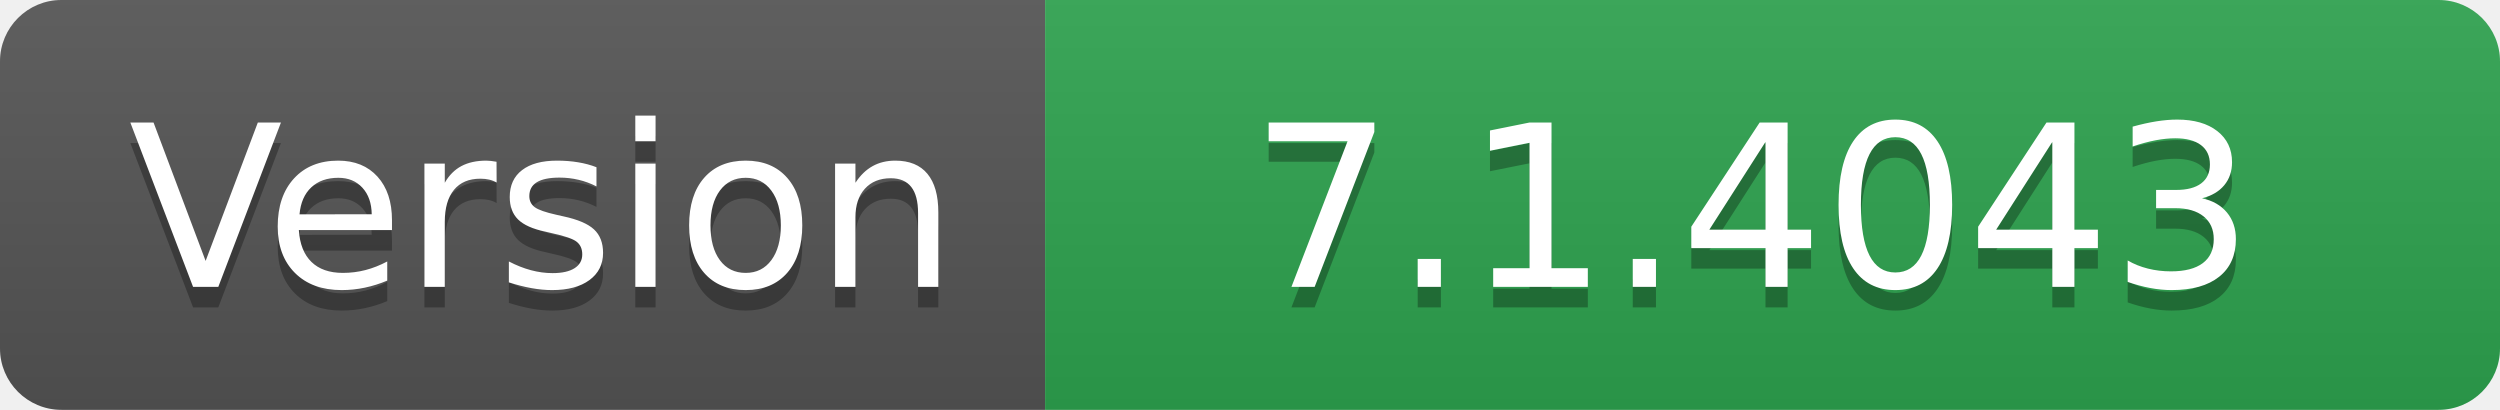
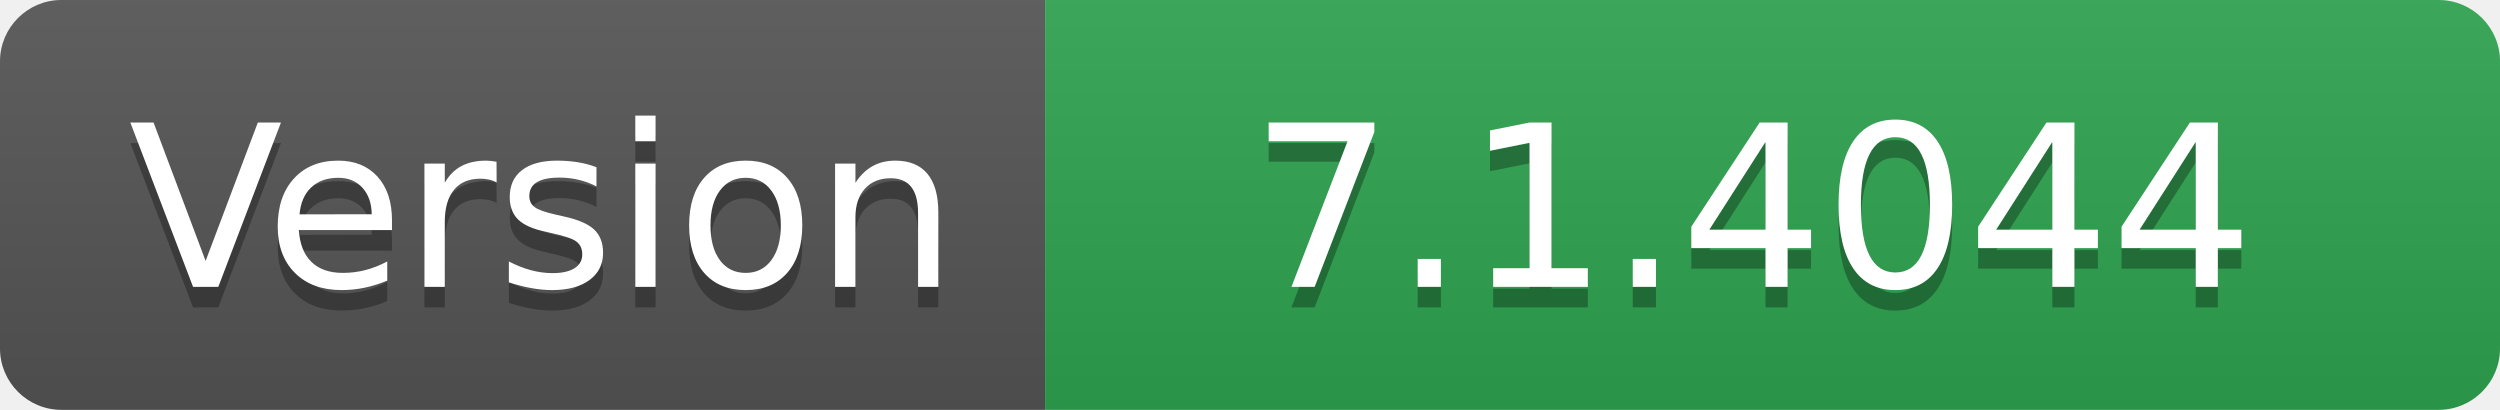
- <svg xmlns="http://www.w3.org/2000/svg" width="122" height="20" role="img" aria-label="Version: 7.1.4043">
+ <svg xmlns="http://www.w3.org/2000/svg" width="122" height="20" role="img" aria-label="Version: 7.1.4044">
  <linearGradient id="s" x2="0" y2="100%">
    <stop offset="0" stop-color="#bbb" stop-opacity=".1" />
    <stop offset="1" stop-opacity=".1" />
  </linearGradient>
  <clipPath id="r">
    <rect width="122" height="20" rx="3" fill="#fff" />
  </clipPath>
  <g clip-path="url(#r)">
    <rect width="51" height="20" fill="#555" />
    <rect x="51" width="71" height="20" fill="#2ea44f" />
    <rect width="122" height="20" fill="url(#s)" />
  </g>
  <g fill="#fff" text-anchor="middle" font-family="Verdana,Geneva,DejaVu Sans,sans-serif" text-rendering="geometricPrecision" font-size="110">
    <text aria-hidden="true" x="265" y="150" fill="#010101" fill-opacity=".3" transform="scale(.1)" textLength="410">Version</text>
    <text x="265" y="140" transform="scale(.1)" fill="#fff" textLength="410">Version</text>
-     <text aria-hidden="true" x="855" y="150" fill="#010101" fill-opacity=".3" transform="scale(.1)" textLength="610">7.1.4043</text>
-     <text x="855" y="140" transform="scale(.1)" fill="#fff" textLength="610">7.1.4043</text>
+     <text aria-hidden="true" x="855" y="150" fill="#010101" fill-opacity=".3" transform="scale(.1)" textLength="610">7.1.4044</text>
+     <text x="855" y="140" transform="scale(.1)" fill="#fff" textLength="610">7.1.4044</text>
  </g>
</svg>
